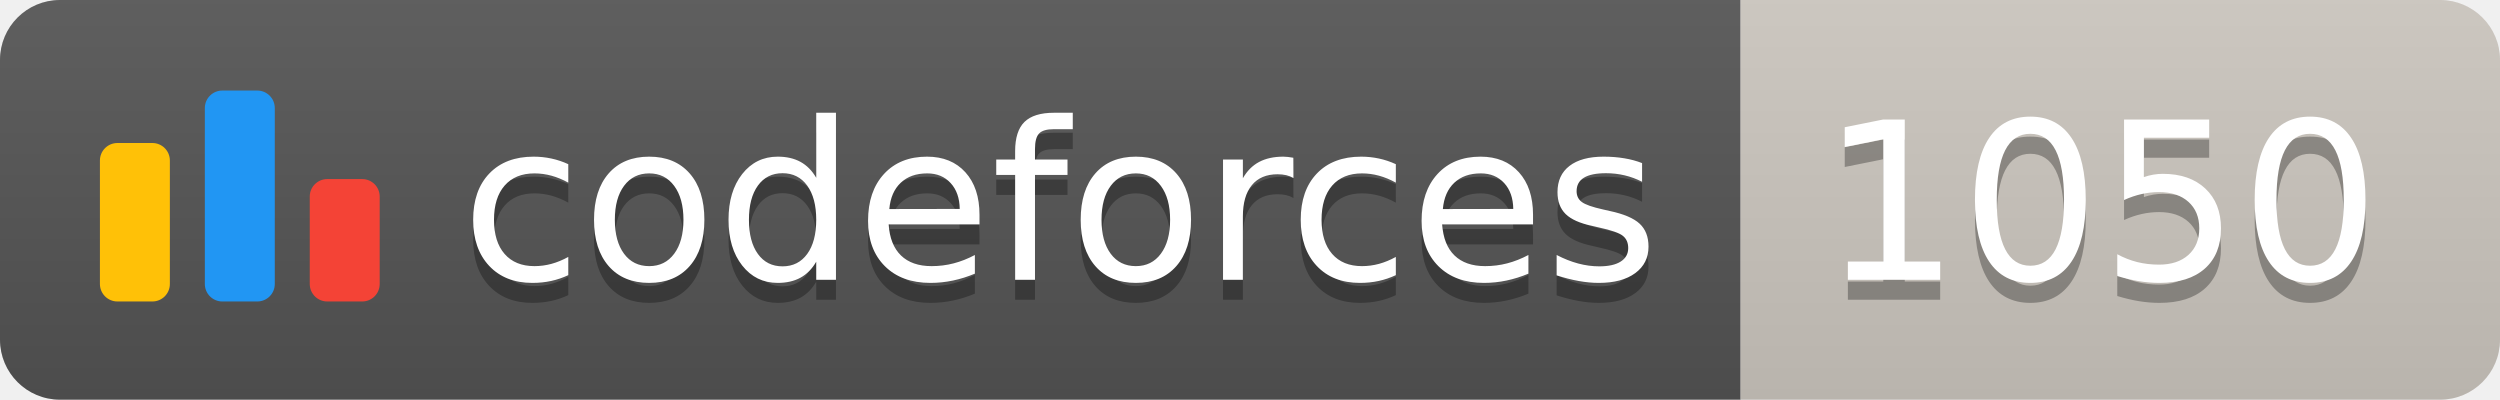
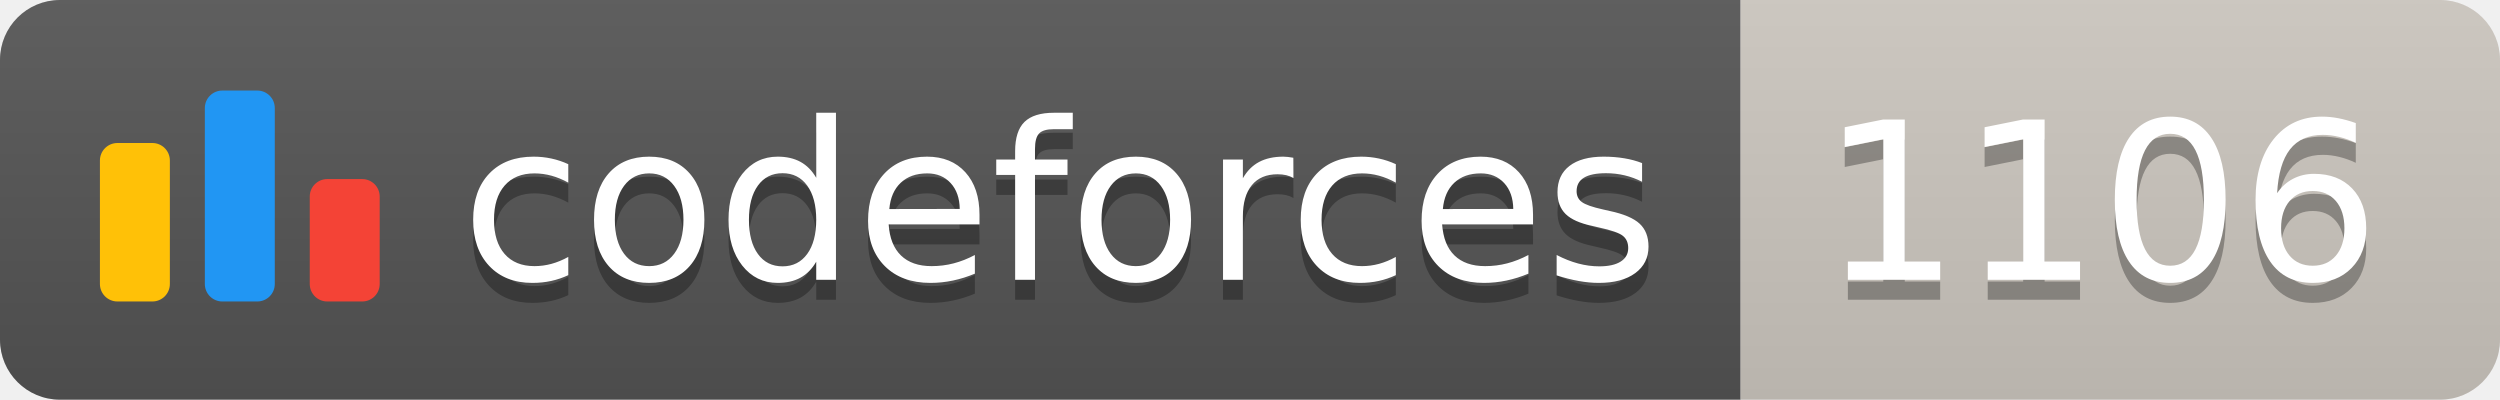
<svg xmlns="http://www.w3.org/2000/svg" width="125.1" height="20">
  <linearGradient id="smooth" x2="0" y2="100%">
    <stop offset="0" stop-color="#bbb" stop-opacity=".1" />
    <stop offset="1" stop-opacity=".1" />
  </linearGradient>
  <clipPath id="round">
    <rect width="125.1" height="20" rx="3" fill="#fff" />
  </clipPath>
  <g clip-path="url(#round)">
    <rect width="87.1" height="20" fill="#555" />
    <rect x="87.1" width="38.0" height="20" fill="#cec8c1" />
    <rect width="125.1" height="20" fill="url(#smooth)" />
  </g>
  <g fill="#fff" text-anchor="middle" font-family="DejaVu Sans,Verdana,Geneva,sans-serif" font-size="110">
    <svg x="5" y="3" class="logo" width="14" height="14" viewBox="0 0 32 25" fill="none">
      <rect y="6" width="8" height="18.125" rx="2" fill="#FFC107" />
      <rect x="24" y="10.125" width="8" height="14" rx="2" fill="#F44336" />
      <rect x="12" width="8" height="24.125" rx="2" fill="#2196F3" />
    </svg>
    <text x="530.5" y="150" fill="#010101" fill-opacity=".3" transform="scale(0.1)" textLength="601.0" lengthAdjust="spacing">codeforces
        </text>
    <text x="530.5" y="140" transform="scale(0.1)" textLength="601.0" lengthAdjust="spacing">codeforces</text>
-     <text x="1051.0" y="150" fill="#010101" fill-opacity=".3" transform="scale(0.1)" textLength="280.0" lengthAdjust="spacing">1050
+     <text x="1051.0" y="150" fill="#010101" fill-opacity=".3" transform="scale(0.1)" textLength="280.0" lengthAdjust="spacing">1106
        </text>
-     <text x="1051.0" y="140" transform="scale(0.1)" textLength="280.0" lengthAdjust="spacing">1050</text>
+     <text x="1051.0" y="140" transform="scale(0.1)" textLength="280.0" lengthAdjust="spacing">1106</text>
  </g>
</svg>
